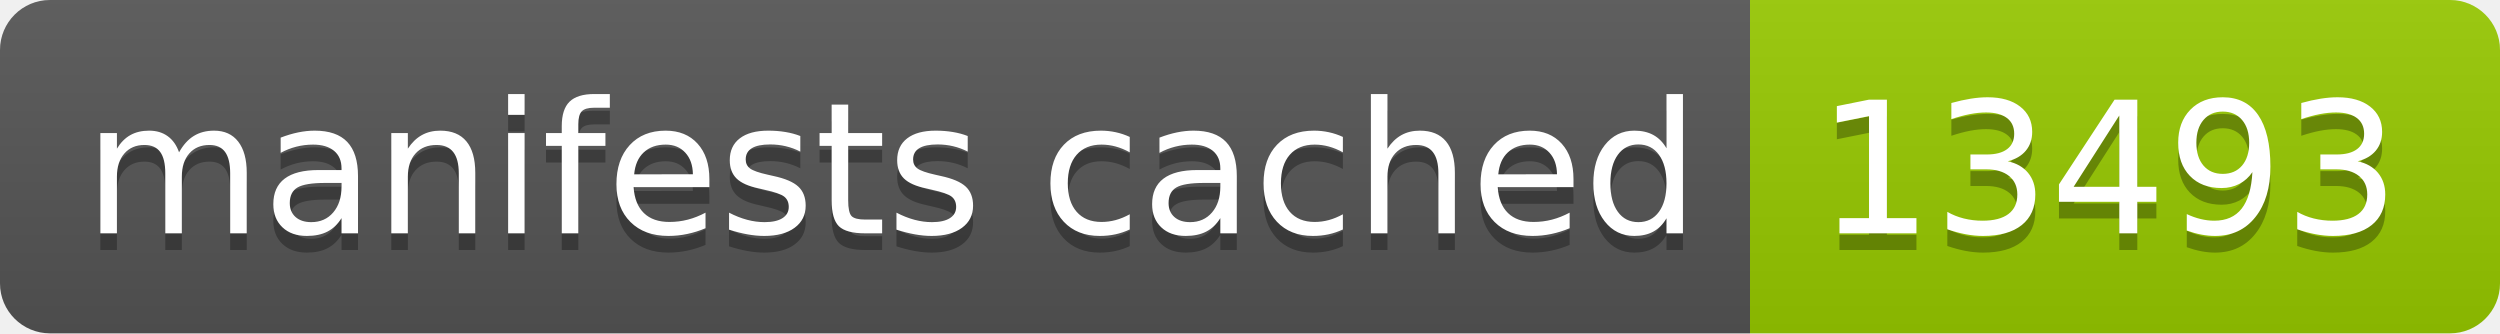
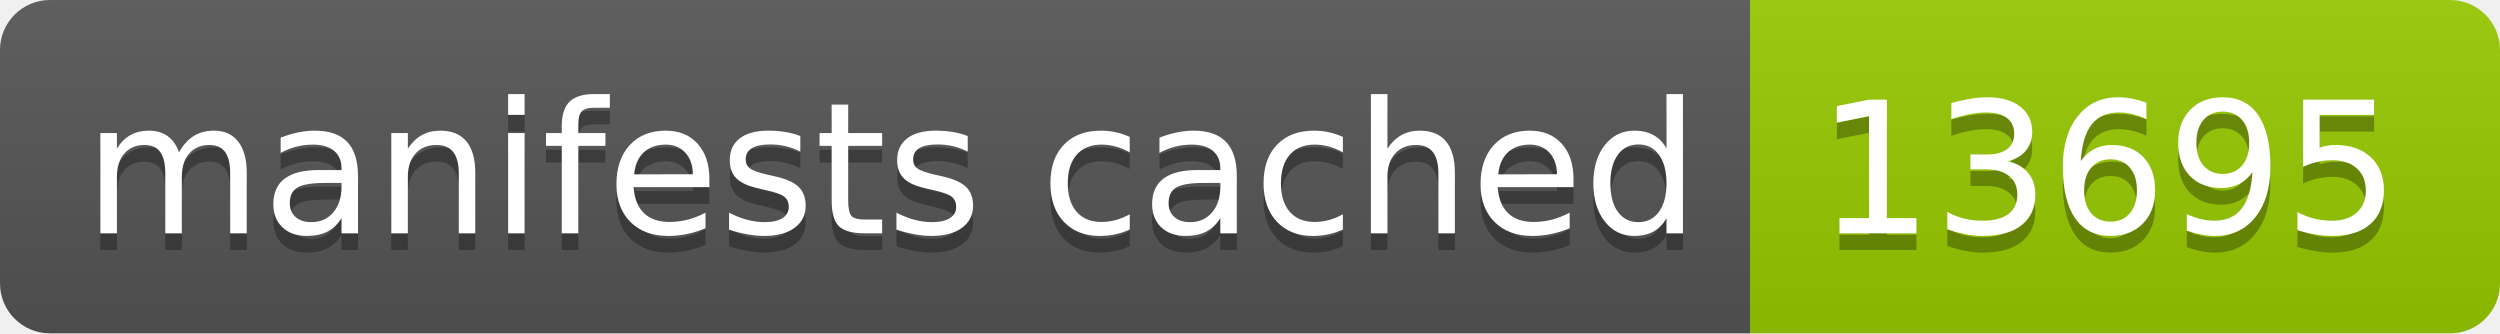
- <svg xmlns="http://www.w3.org/2000/svg" width="150" height="20" role="img" aria-label="manifests cached: 13493">
+ <svg xmlns="http://www.w3.org/2000/svg" width="150" height="20" role="img" aria-label="manifests cached: 13695">
  <linearGradient id="s" x2="0" y2="100%">
    <stop offset="0" stop-color="#bbb" stop-opacity=".1" />
    <stop offset="1" stop-opacity=".1" />
  </linearGradient>
  <clipPath id="r">
    <rect width="150" height="20" rx="3" fill="#fff" />
  </clipPath>
  <g clip-path="url(#r)">
    <rect width="105" height="20" fill="#555" />
    <rect x="105" width="45" height="20" fill="#97ca00" />
    <rect width="150" height="20" fill="url(#s)" />
  </g>
  <g fill="#fff" text-anchor="middle" font-family="Verdana,Geneva,DejaVu Sans,sans-serif" text-rendering="geometricPrecision" font-size="110">
    <text aria-hidden="true" x="535" y="150" fill="#010101" fill-opacity=".3" transform="scale(.1)" textLength="950">manifests cached</text>
    <text x="535" y="140" transform="scale(.1)" fill="#fff" textLength="950">manifests cached</text>
-     <text aria-hidden="true" x="1265" y="150" fill="#010101" fill-opacity=".3" transform="scale(.1)" textLength="350">13493</text>
-     <text x="1265" y="140" transform="scale(.1)" fill="#fff" textLength="350">13493</text>
+     <text aria-hidden="true" x="1265" y="150" fill="#010101" fill-opacity=".3" transform="scale(.1)" textLength="350">13695</text>
+     <text x="1265" y="140" transform="scale(.1)" fill="#fff" textLength="350">13695</text>
  </g>
</svg>
